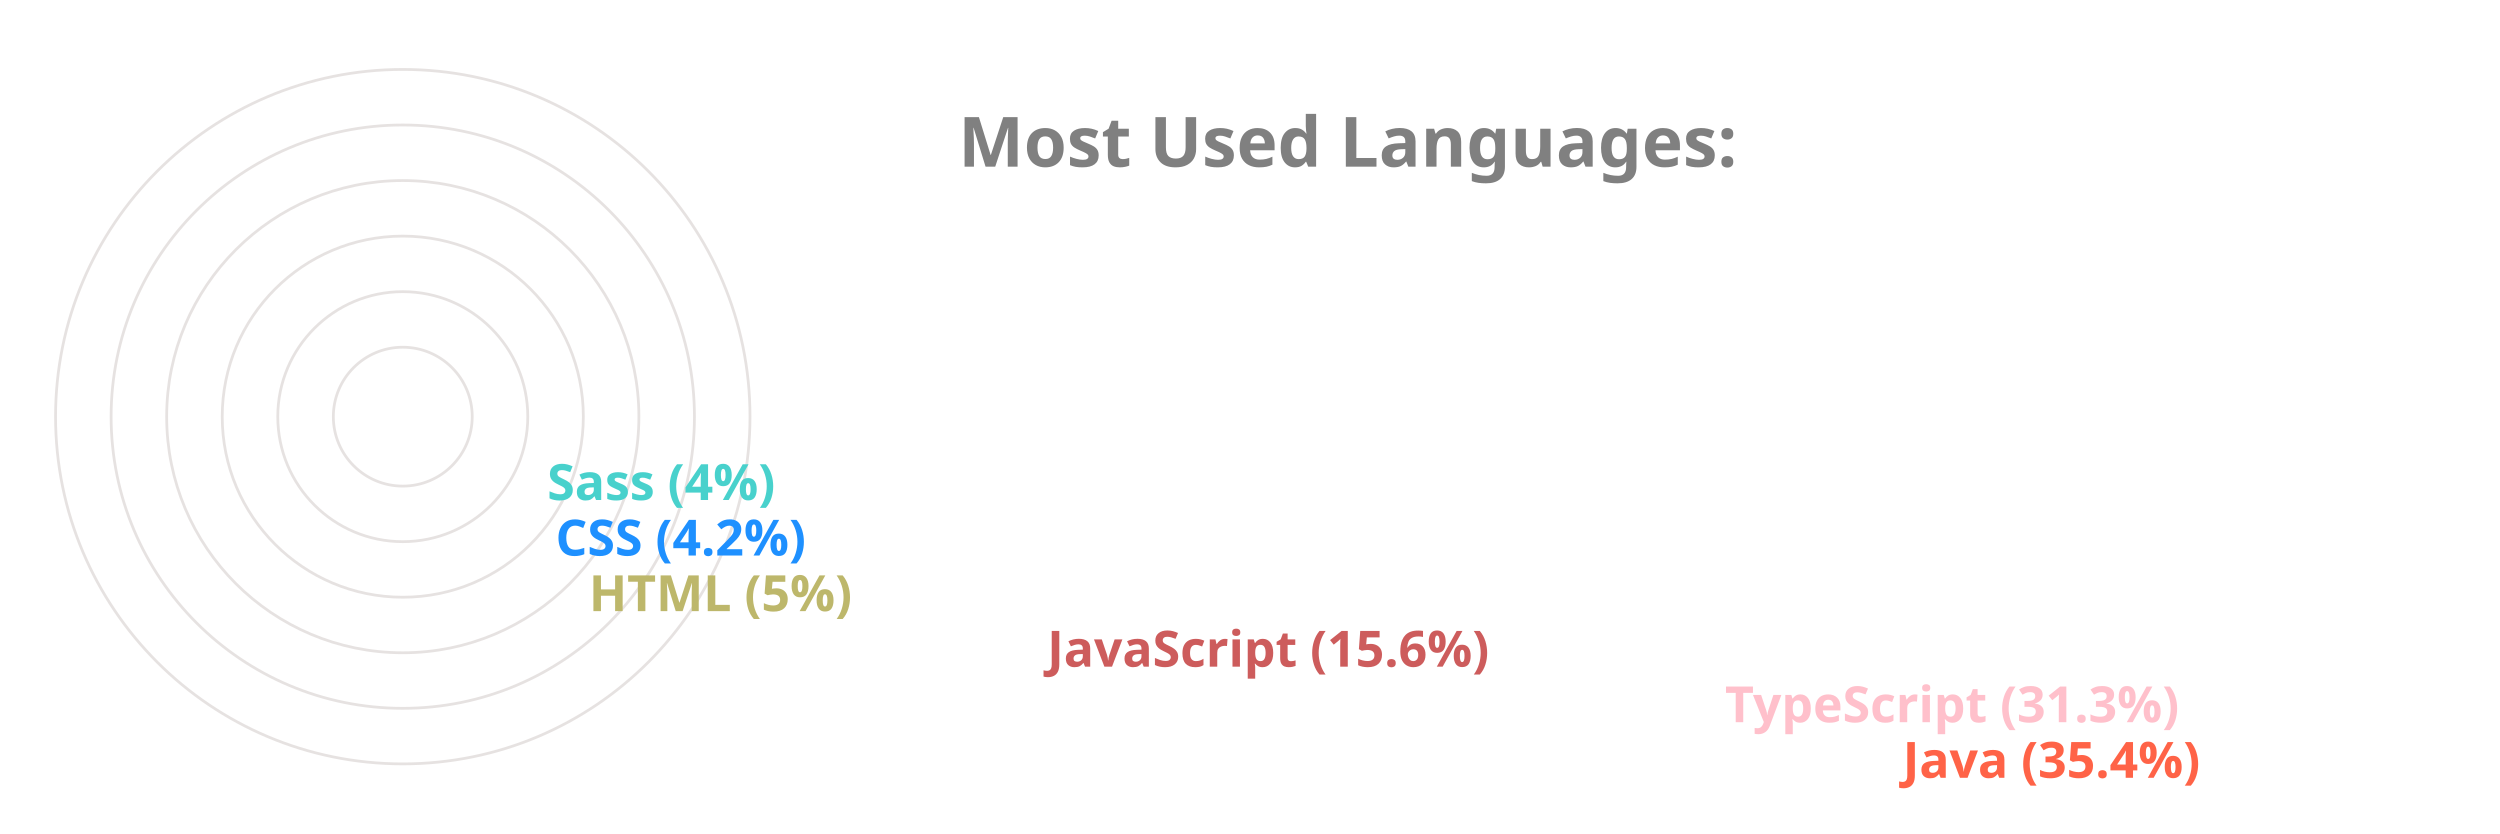
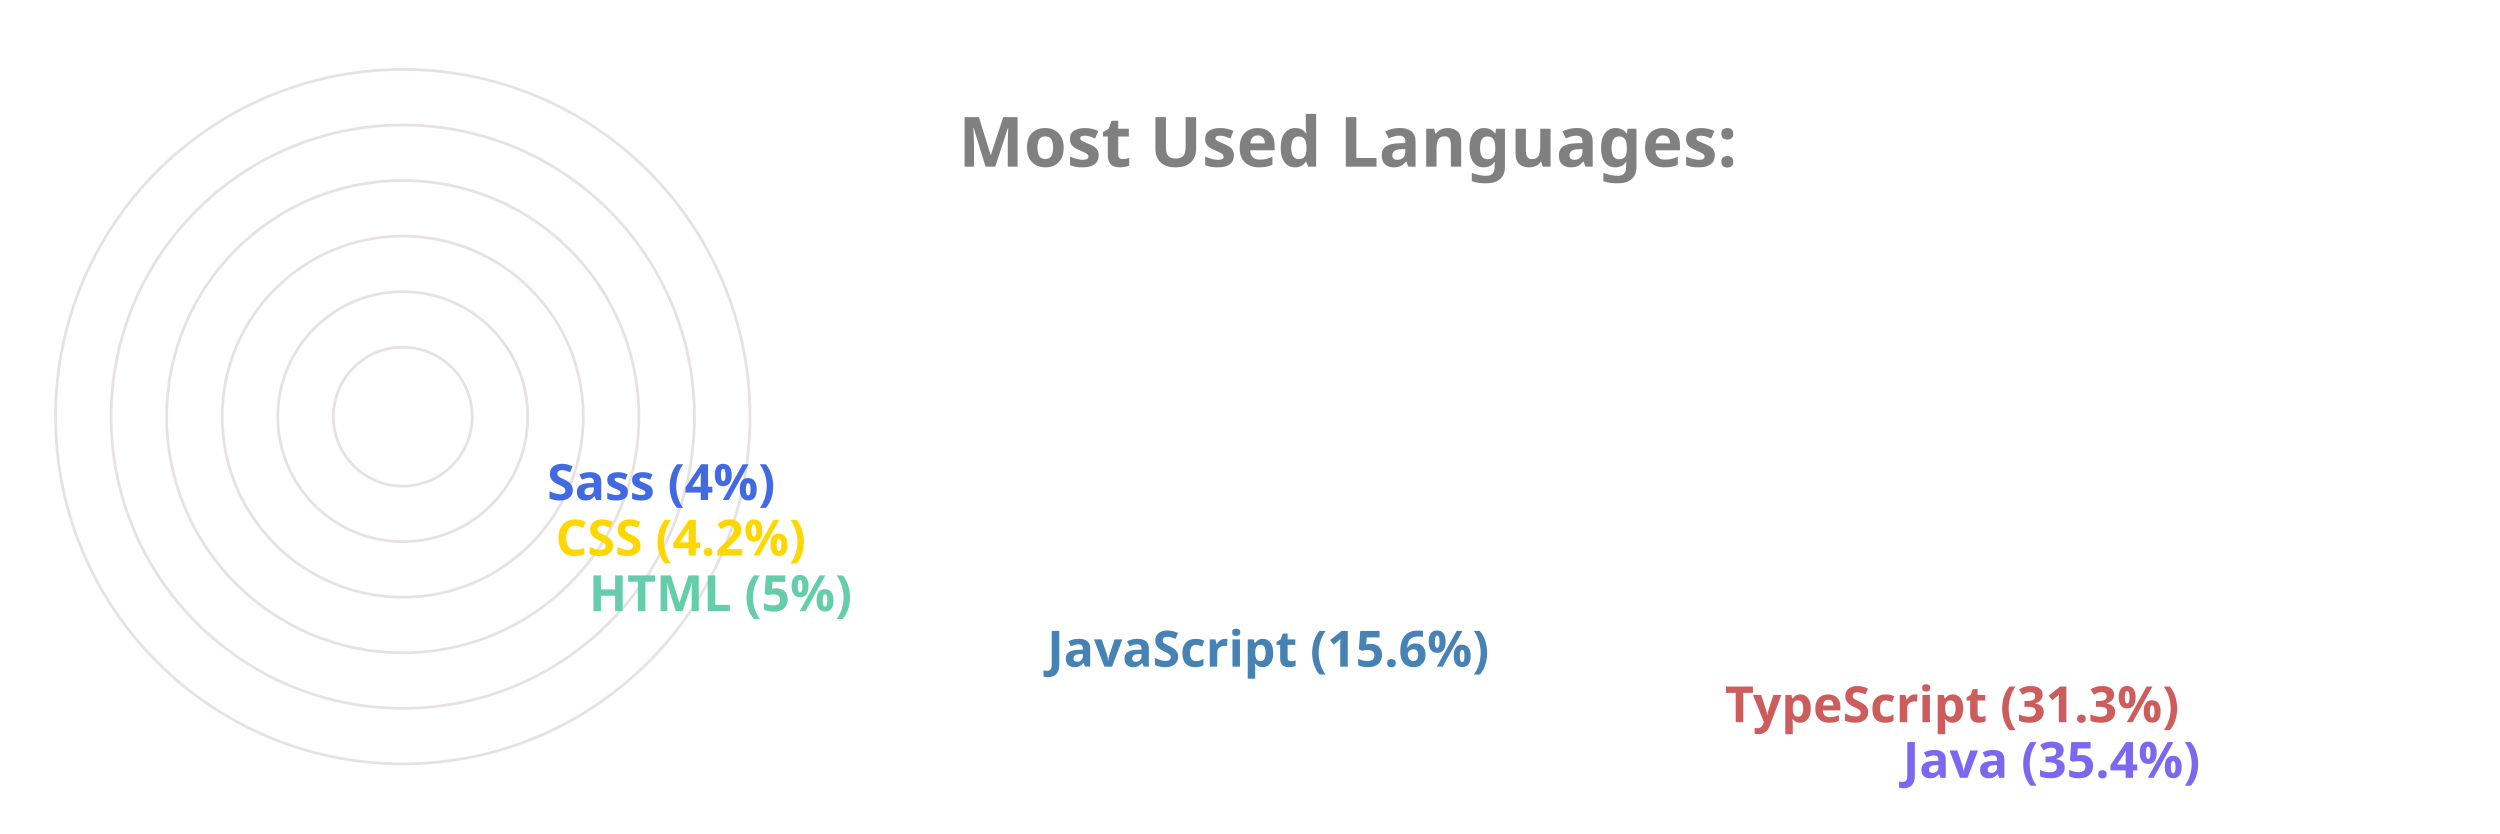
<svg xmlns="http://www.w3.org/2000/svg" viewBox="0 0 650 300" height="200px" width="600px">
  <style>
		.label {
			font: bold 25px sans-serif;
			color: #404040;
			-webkit-text-stroke: 1px white;
	  	}
		.name {
			font: bold 18px sans-serif;
			color: #404040;
	  	}

		.line {
			stroke-dasharray: 1000;
			stroke-dashoffset: 1000;
			animation: dash 3.5s ease-in-out forwards;	
			animation-iteration-count: infinite;
			animation-direction: alternate-reverse;
		}

		.path {
			stroke-dasharray: 1000;
			stroke-dashoffset: 1000;
			animation: dash 3.5s ease-in-out forwards;	
			animation-iteration-count: infinite;
			animation-direction: alternate-reverse;
		}
		  
		@keyframes dash {
			to {
				stroke-dashoffset: 0;
			}
		}

	</style>
  <g stroke="#E6E2E1" fill="none" stroke-width="1">
    <circle cx="20" cy="150" r="125" />
    <circle cx="20" cy="150" r="105" />
    <circle cx="20" cy="150" r="85" />
    <circle cx="20" cy="150" r="65" />
    <circle cx="20" cy="150" r="45" />
    <circle cx="20" cy="150" r="25" />
  </g>
  <g fill="none" stroke-width="20" class="line">
-     <line x2="550" y2="275" x1="20" y1="275" stroke="Tomato" />
-     <line x2="486" y2="255" x1="20" y1="255" stroke="Pink" />
-     <line x2="242" y2="235" x1="20" y1="235" stroke="IndianRed" />
-     <line x2="77" y2="215" x1="20" y1="215" stroke="DarkKhaki" />
-     <line x2="65" y2="195" x1="20" y1="195" stroke="DodgerBlue" />
-     <line x2="62" y2="175" x1="20" y1="175" stroke="MediumTurquoise" />
+     <line x2="550" y2="275" x1="20" y1="275" stroke="MediumSlateBlue" />
+     <line x2="486" y2="255" x1="20" y1="255" stroke="IndianRed" />
+     <line x2="242" y2="235" x1="20" y1="235" stroke="SteelBlue" />
+     <line x2="77" y2="215" x1="20" y1="215" stroke="MediumAquaMarine" />
+     <line x2="65" y2="195" x1="20" y1="195" stroke="Gold" />
+     <line x2="62" y2="175" x1="20" y1="175" stroke="RoyalBlue" />
  </g>
  <g fill="none" stroke-width="20" stroke-linecap="round" class="path">
-     <path d="M 20 275 A 125 125 45 0 1 -82 78" stroke="Tomato" />
-     <path d="M 20 255 A 105 105 45 0 1 -70 95" stroke="Pink" />
-     <path d="M 20 235 A 85 85 45 0 1 -61 126" stroke="IndianRed" />
-     <path d="M 20 215 A 65 65 45 0 1 -44 144" stroke="DarkKhaki" />
-     <path d="M 20 195 A 45 45 45 0 1 -24 146" stroke="DodgerBlue" />
-     <path d="M 20 175 A 25 25 45 0 1 -4 148" stroke="MediumTurquoise" />
+     <path d="M 20 275 A 125 125 45 0 1 -82 78" stroke="MediumSlateBlue" />
+     <path d="M 20 255 A 105 105 45 0 1 -70 95" stroke="IndianRed" />
+     <path d="M 20 235 A 85 85 45 0 1 -61 126" stroke="SteelBlue" />
+     <path d="M 20 215 A 65 65 45 0 1 -44 144" stroke="MediumAquaMarine" />
+     <path d="M 20 195 A 45 45 45 0 1 -24 146" stroke="Gold" />
+     <path d="M 20 175 A 25 25 45 0 1 -4 148" stroke="RoyalBlue" />
  </g>
  <g class="name">
-     <text x="560" y="280" fill="Tomato">Java (35.4%)</text>
-     <text x="496" y="260" fill="Pink">TypeScript (31.3%)</text>
-     <text x="252" y="240" fill="IndianRed">JavaScript (15.6%)</text>
-     <text x="87" y="220" fill="DarkKhaki">HTML (5%)</text>
-     <text x="75" y="200" fill="DodgerBlue">CSS (4.2%)</text>
-     <text x="72" y="180" fill="MediumTurquoise">Sass (4%)</text>
+     <text x="560" y="280" fill="MediumSlateBlue">Java (35.4%)</text>
+     <text x="496" y="260" fill="IndianRed">TypeScript (31.3%)</text>
+     <text x="252" y="240" fill="SteelBlue">JavaScript (15.6%)</text>
+     <text x="87" y="220" fill="MediumAquaMarine">HTML (5%)</text>
+     <text x="75" y="200" fill="Gold">CSS (4.2%)</text>
+     <text x="72" y="180" fill="RoyalBlue">Sass (4%)</text>
  </g>
  <g class="label">
    <text x="220" y="60" fill="grey">Most Used Languages:</text>
  </g>
</svg>
